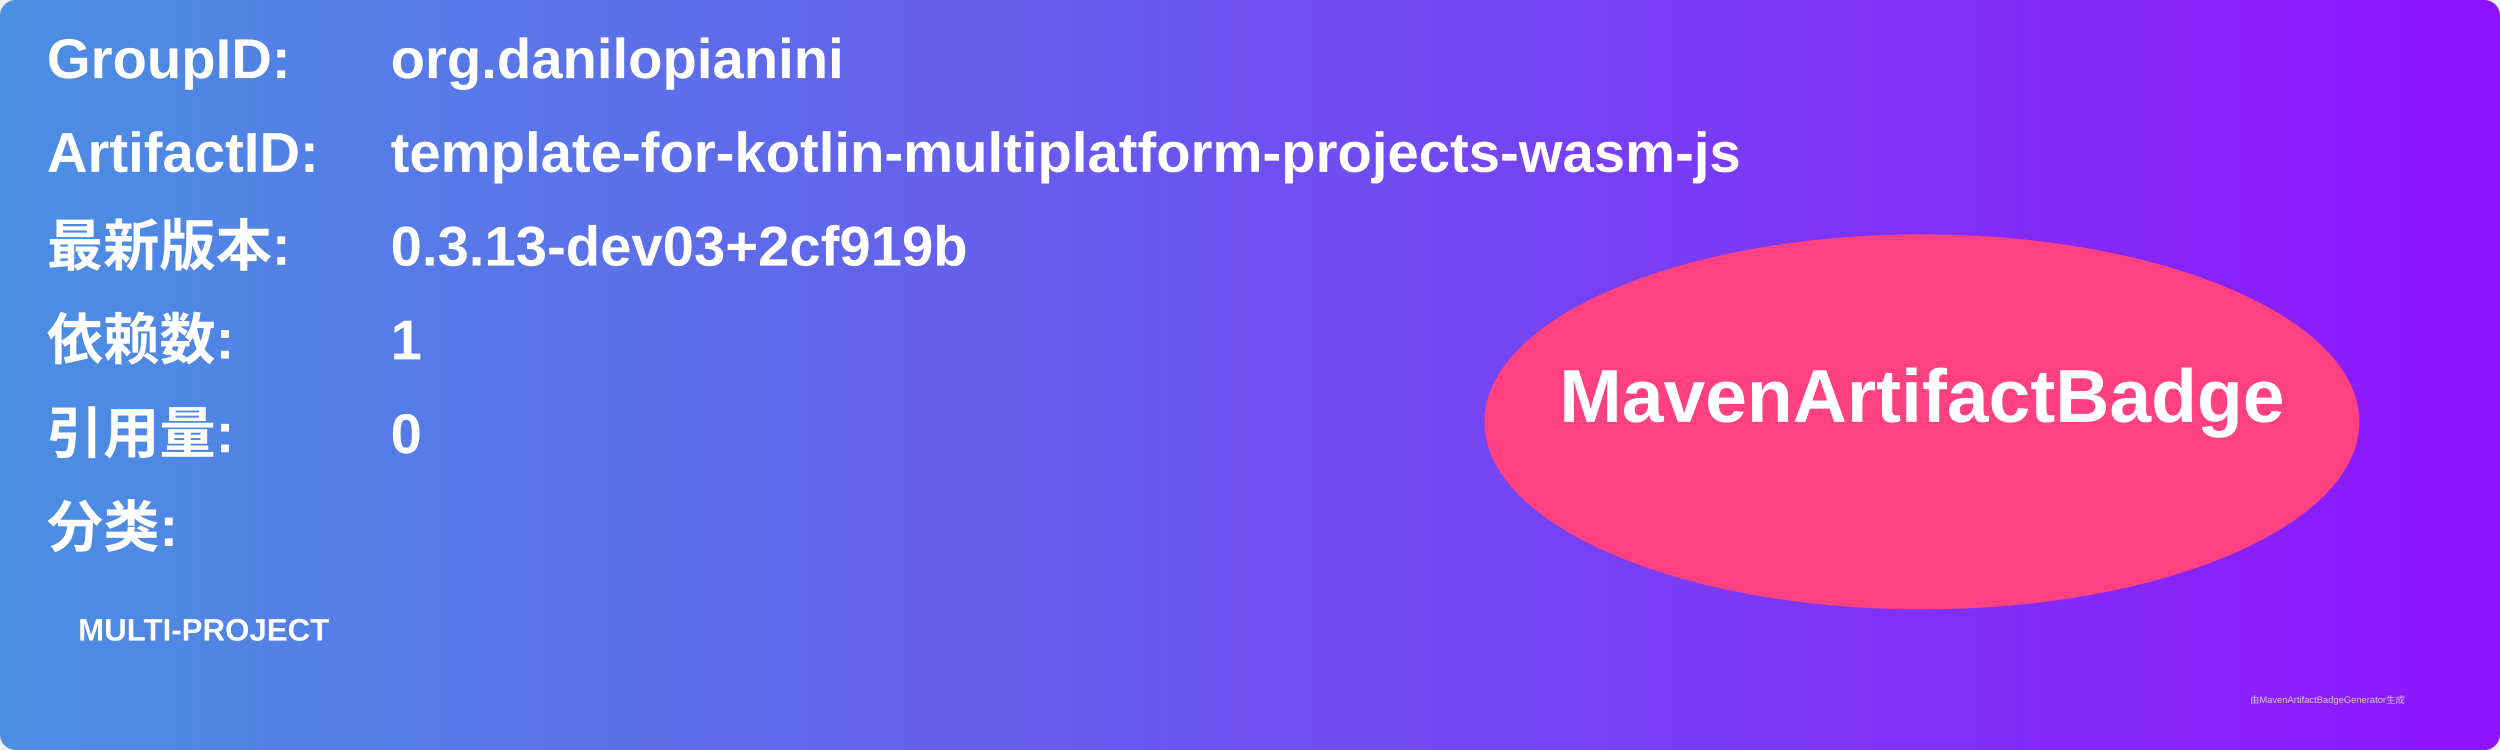
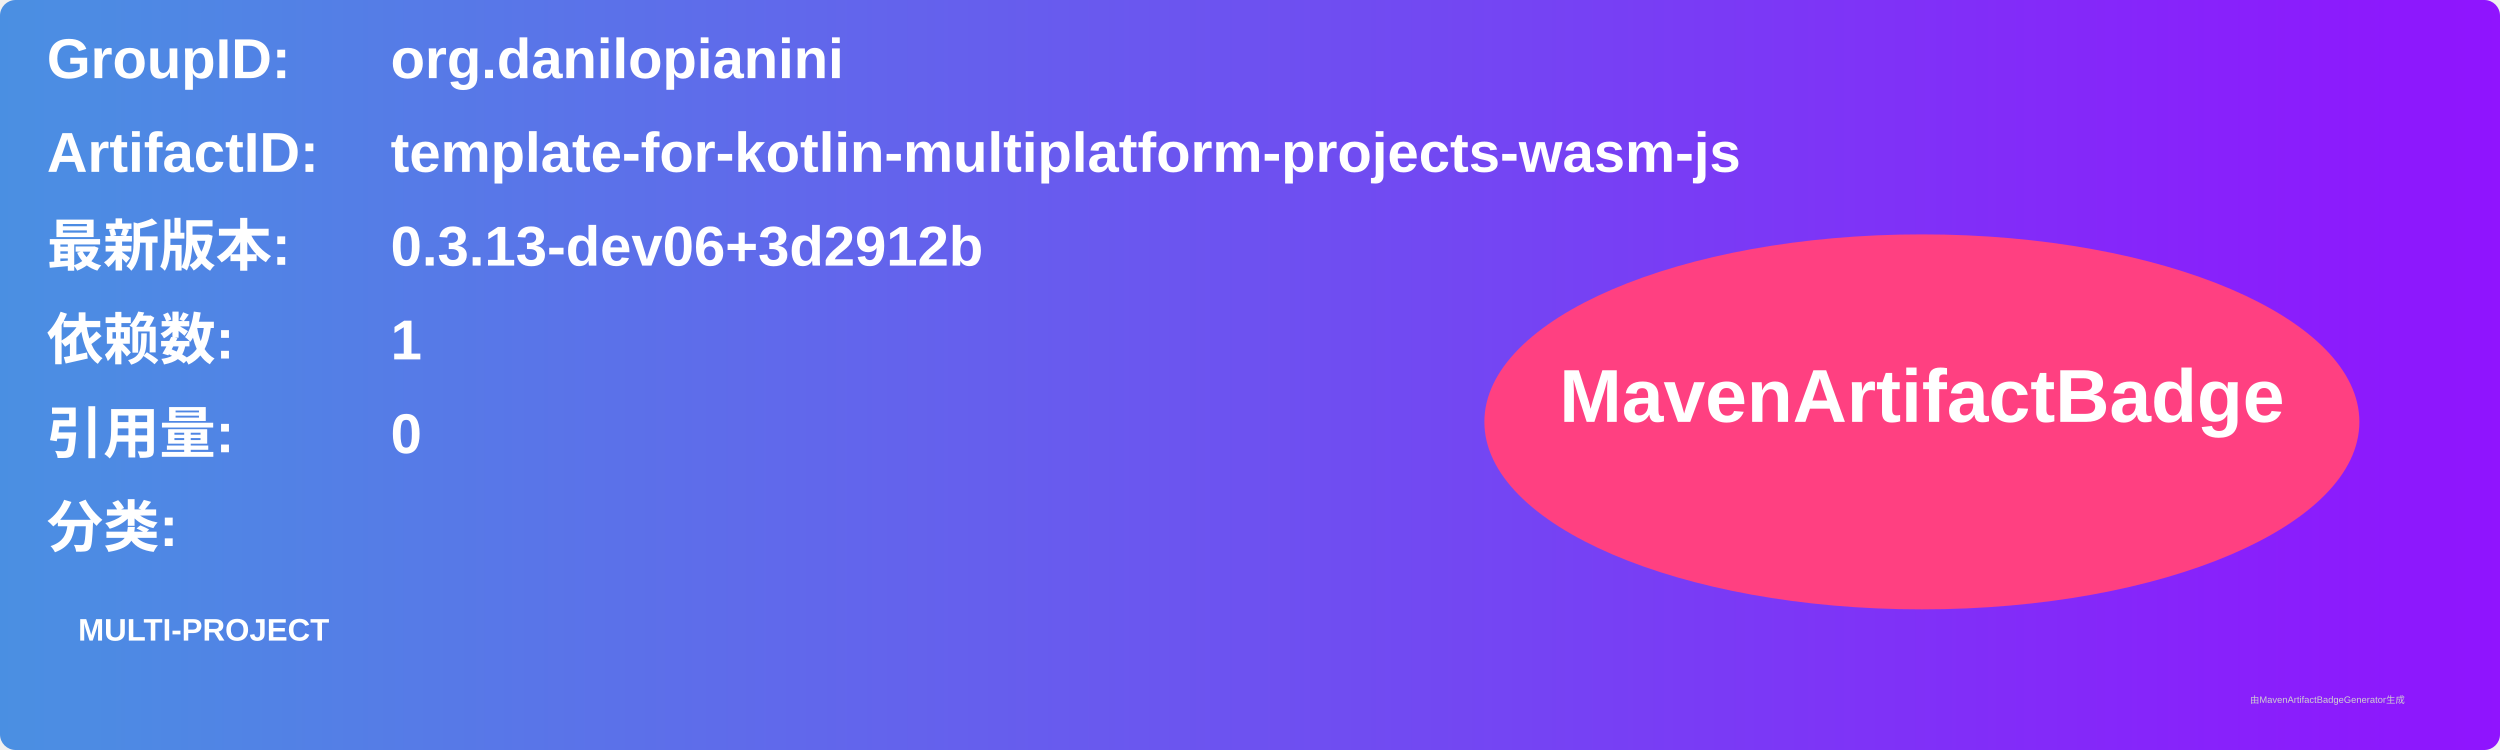
<svg xmlns="http://www.w3.org/2000/svg" width="800" height="240" viewBox="0 0 800 240">
  <linearGradient id="grad" x1="0%" y1="0%" x2="100%" y2="0%">
    <stop offset="0%" stop-color="#4a90e2" />
    <stop offset="100%" stop-color="#9013fe" />
  </linearGradient>
  <rect width="100%" height="100%" rx="5" ry="5" fill="url(#grad)" />
  <g transform="translate(15, 15)">
    <text x="0" y="10" font-family="Arial" font-size="18" fill="white" font-weight="bold" width="260">GroupID:</text>
    <text x="110" y="10" font-family="Arial" font-size="18" fill="white" font-weight="bold" width="460">org.danilopianini</text>
    <text x="0" y="40" font-family="Arial" font-size="18" fill="white" font-weight="bold" width="260">ArtifactID:</text>
    <text x="110" y="40" font-family="Arial" font-size="18" fill="white" font-weight="bold" width="460">template-for-kotlin-multiplatform-projects-wasm-js</text>
    <text x="0" y="70" font-family="Arial" font-size="18" fill="white" font-weight="bold">最新版本:</text>
    <text x="110" y="70" font-family="Arial" font-size="18" fill="white" font-weight="bold">
-       <tspan font-weight="bold">0.3.13-dev03+2cf919b</tspan>
+       <tspan font-weight="bold">0.3.13-dev06+3d2912b</tspan>
    </text>
    <text x="0" y="100" font-family="Arial" font-size="18" fill="white" font-weight="bold">依赖数: </text>
    <text x="110" y="100" font-family="Arial" font-size="18" fill="white">
      <tspan font-weight="bold">1</tspan>
    </text>
    <text x="0" y="130" font-family="Arial" font-size="18" fill="white" font-weight="bold">引用量: </text>
    <text x="110" y="130" font-family="Arial" font-size="18" fill="white">
      <tspan font-weight="bold">0</tspan>
    </text>
    <text x="0" y="160" font-family="Arial" font-size="18" fill="white" font-weight="bold">分类:</text>
    <text x="10" y="190" font-family="Arial" font-size="10" fill="white">
      <tspan font-weight="bold">MULTI-PROJECT</tspan>
    </text>
    <ellipse cx="600" cy="120" rx="140" ry="60" fill="#ff4081" />
    <text x="600" y="120" text-anchor="middle" font-family="Arial" font-size="24" fill="white" font-weight="bold">MavenArtifactBadge</text>
  </g>
  <text x="720" y="225" font-family="Arial" font-size="3" fill="#d0d0d0">由MavenArtifactBadgeGenerator生成</text>
</svg>
